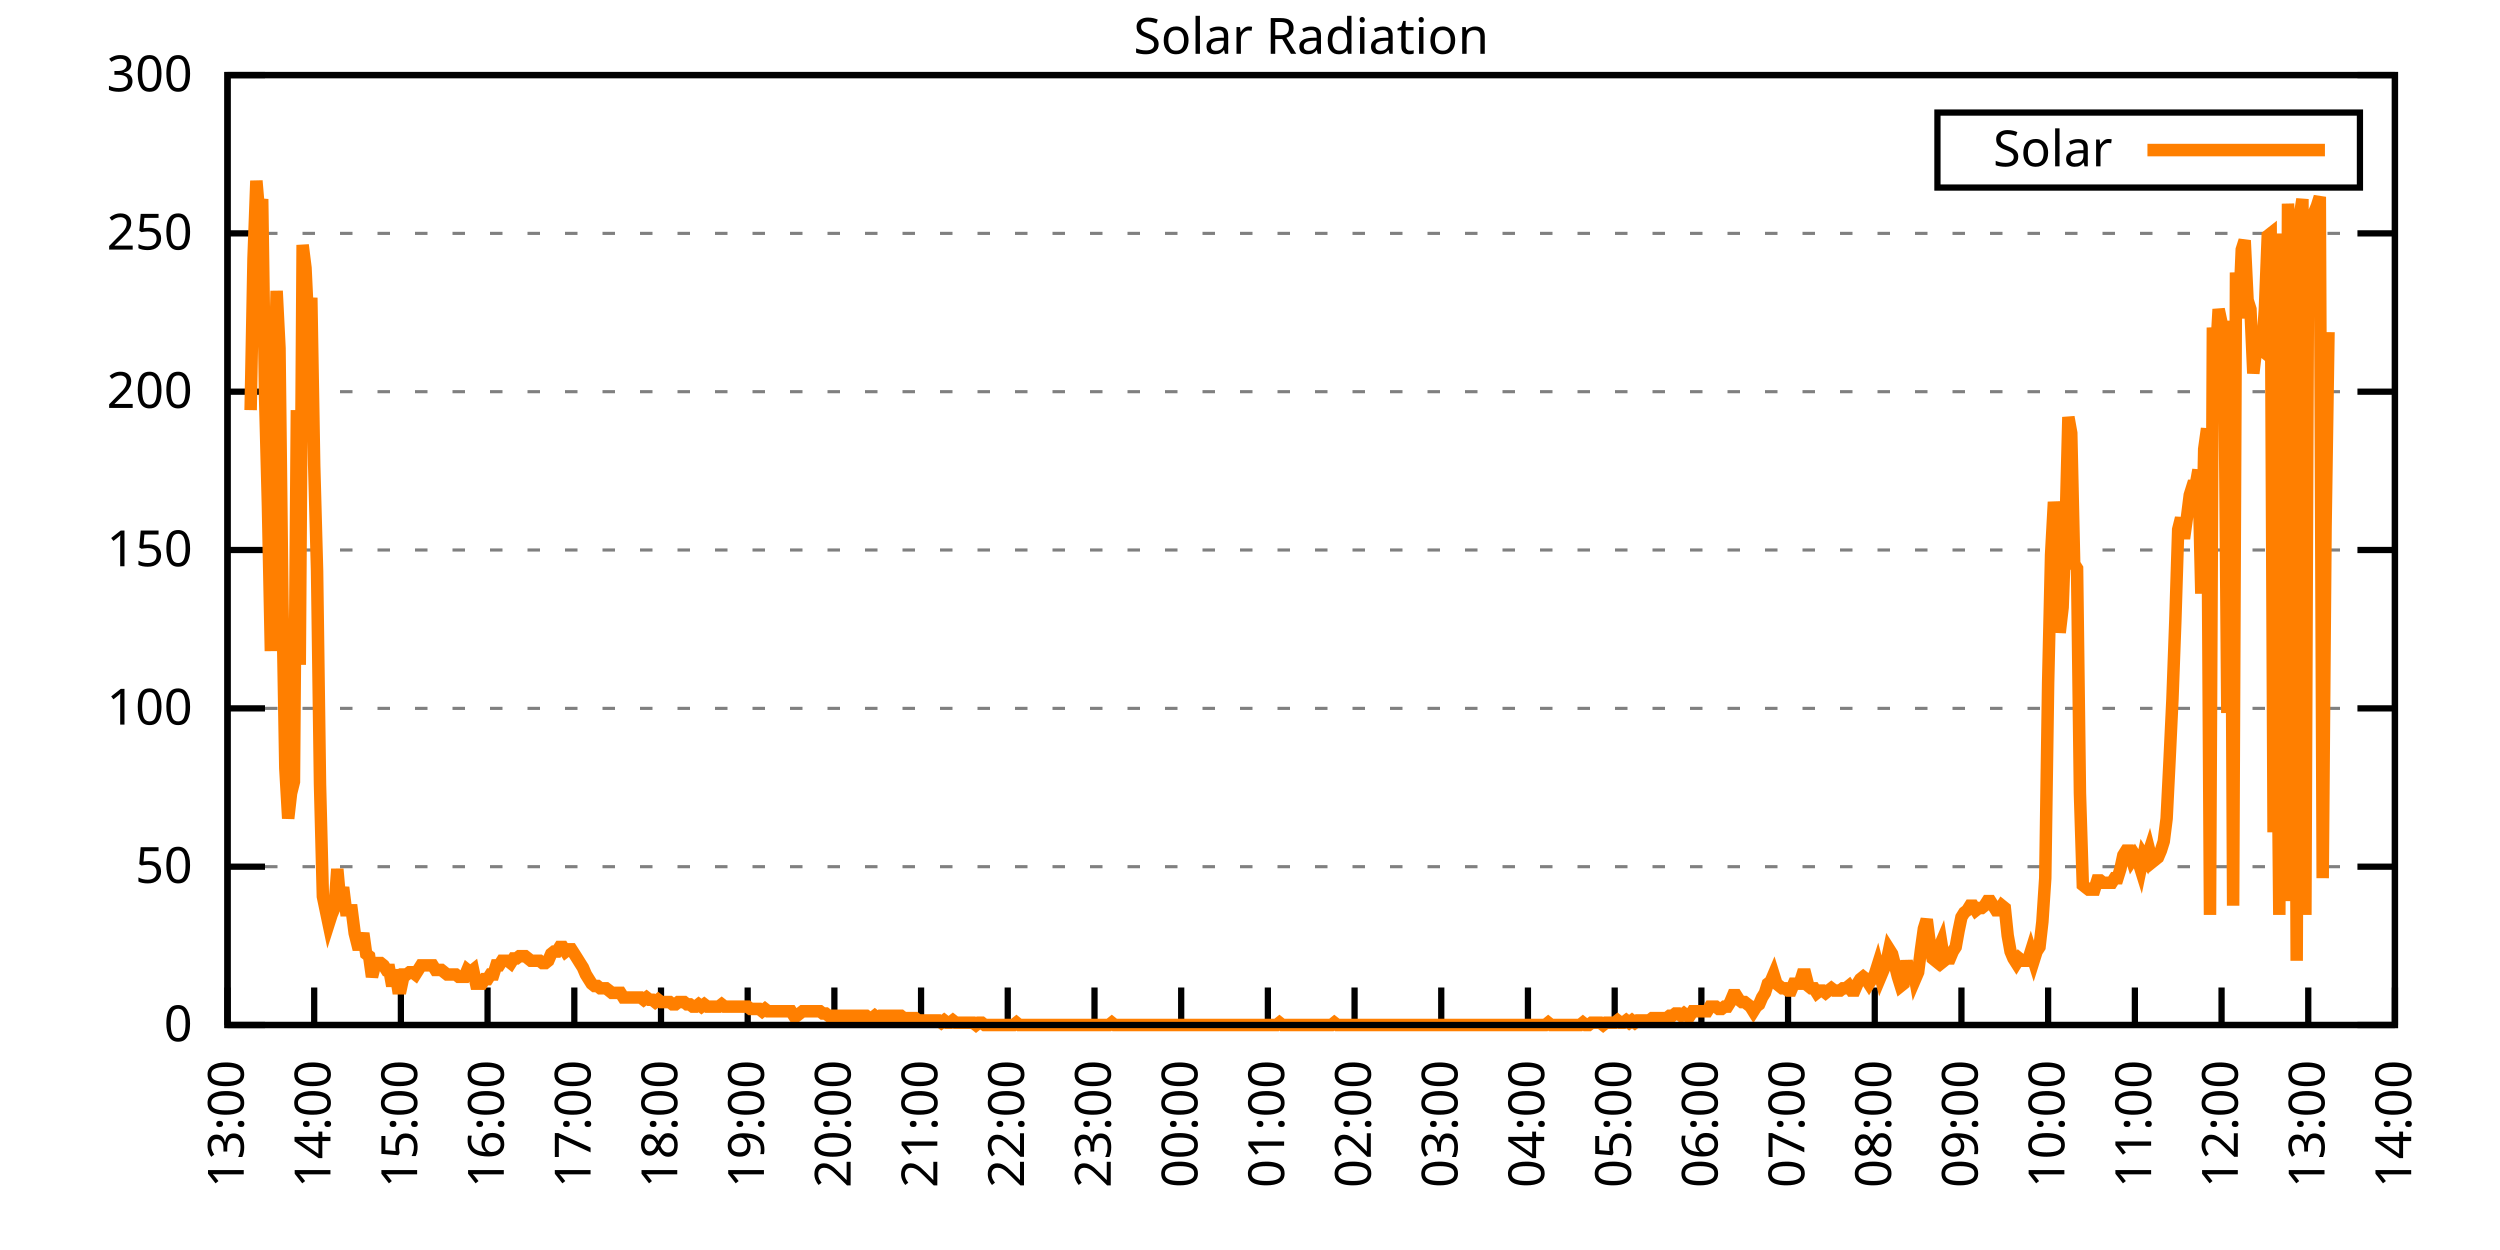
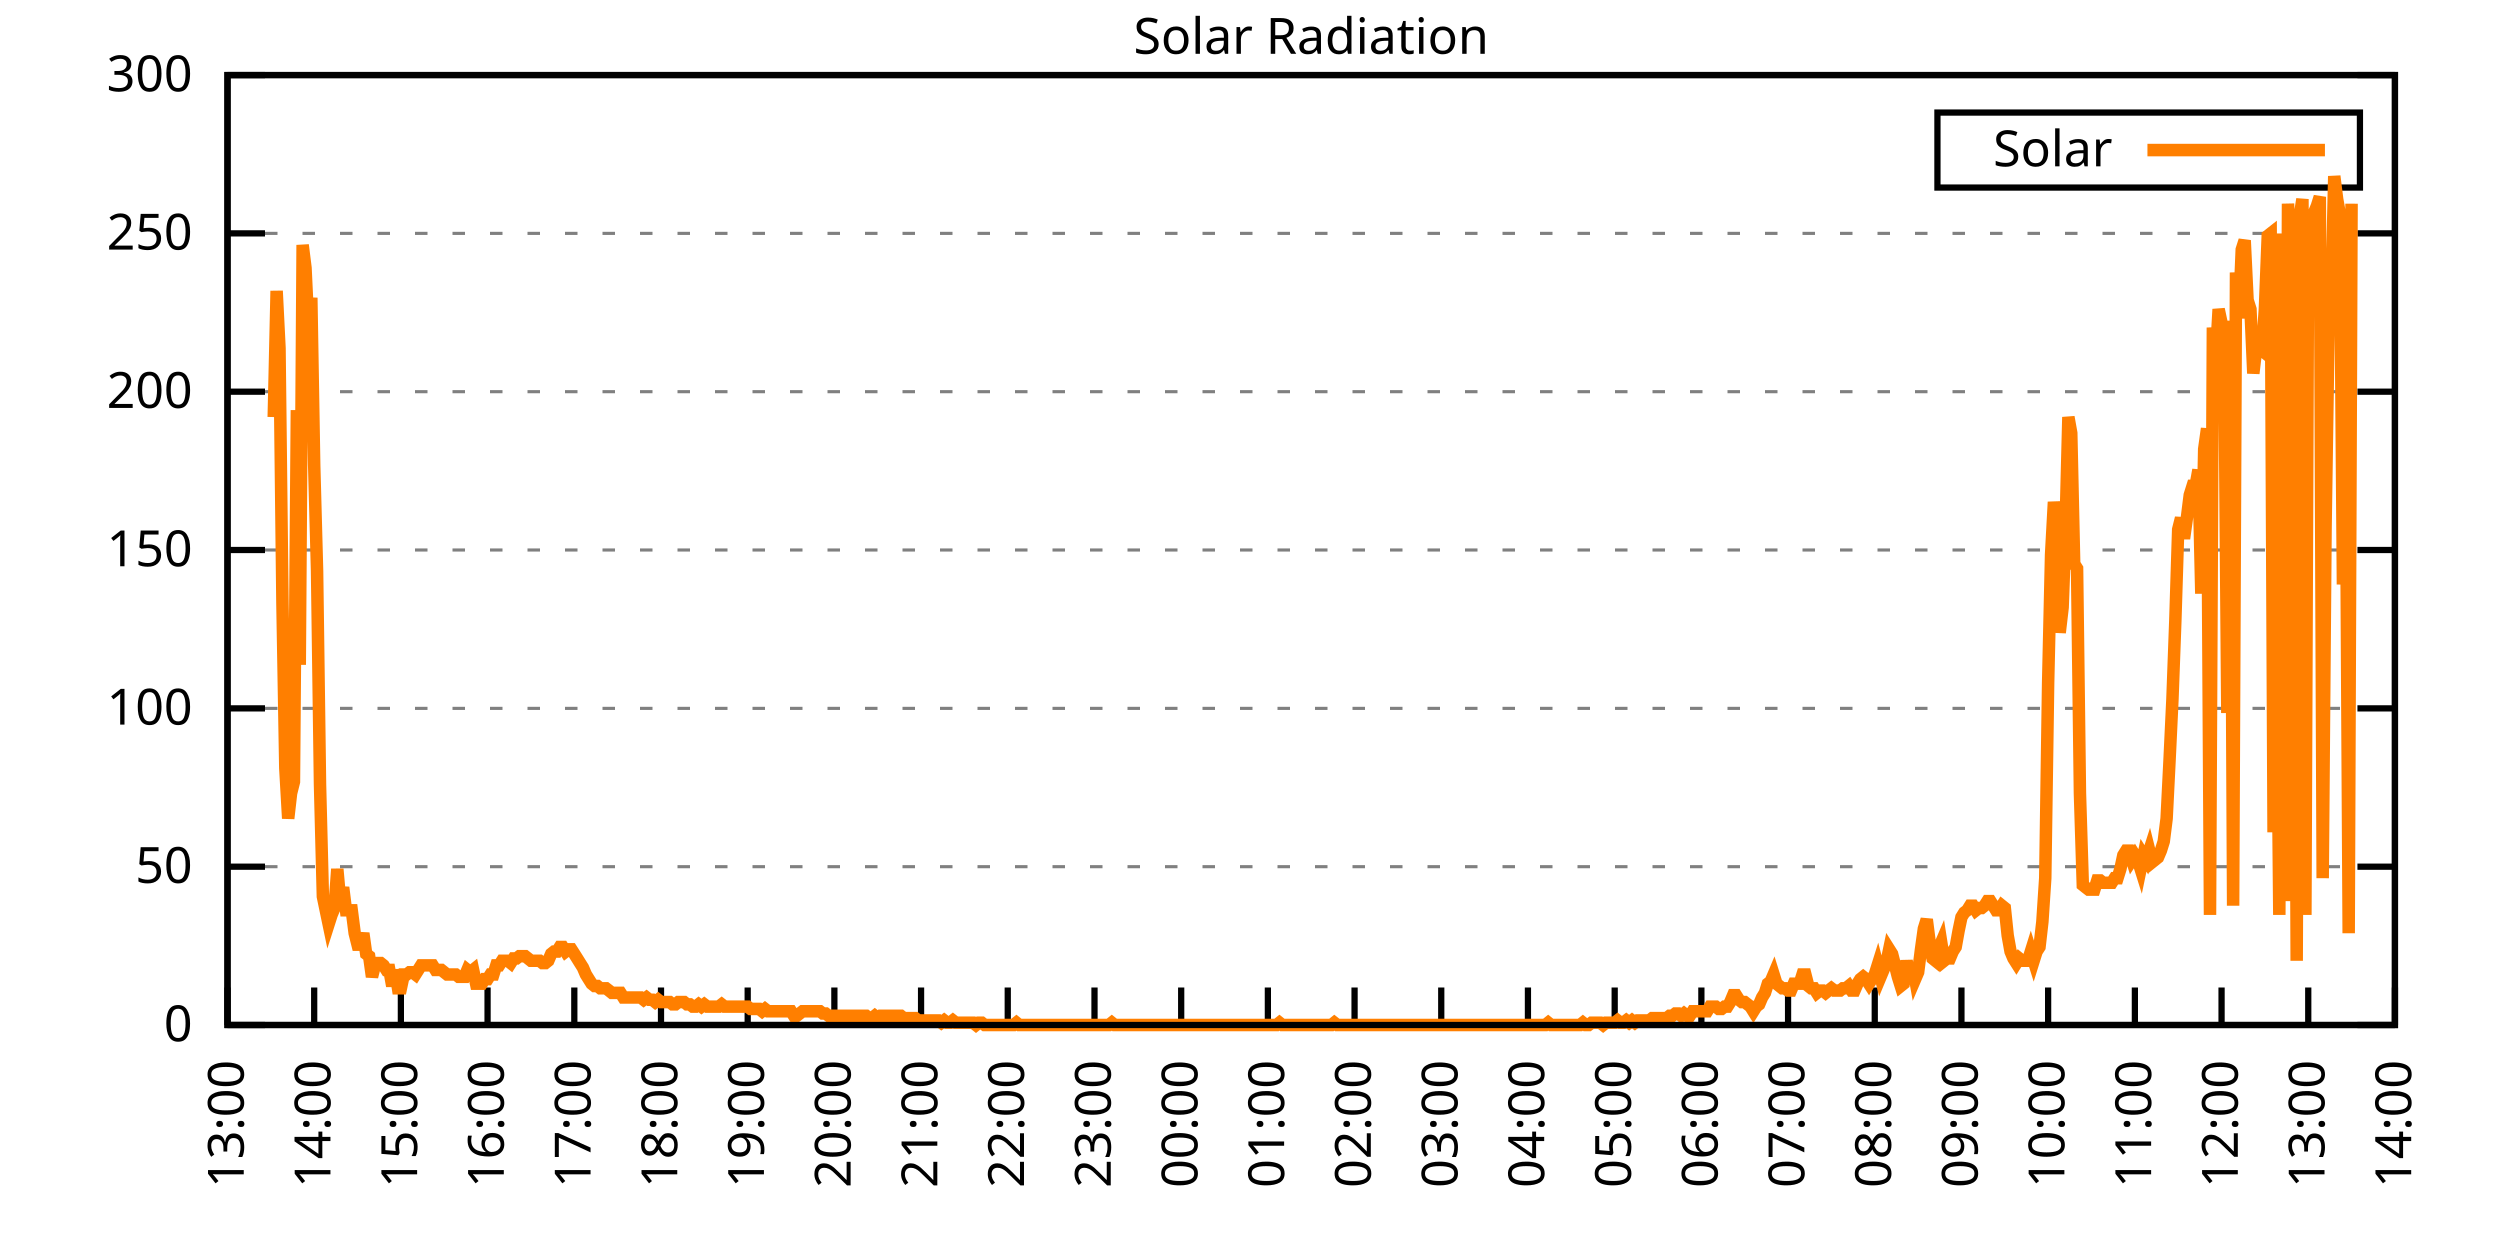
<svg xmlns="http://www.w3.org/2000/svg" xmlns:xlink="http://www.w3.org/1999/xlink" width="400" height="200" viewBox="0 0 400 200">
  <g id="gnuplot_canvas">
    <rect x="0" y="0" width="400" height="200" fill="none" />
    <defs>
      <circle id="gpDot" r="0.5" stroke-width="0.5" stroke="currentColor" />
      <path id="gpPt0" stroke-width="0.333" stroke="currentColor" d="M-1,0 h2 M0,-1 v2" />
      <path id="gpPt1" stroke-width="0.333" stroke="currentColor" d="M-1,-1 L1,1 M1,-1 L-1,1" />
      <path id="gpPt2" stroke-width="0.333" stroke="currentColor" d="M-1,0 L1,0 M0,-1 L0,1 M-1,-1 L1,1 M-1,1 L1,-1" />
      <rect id="gpPt3" stroke-width="0.333" stroke="currentColor" x="-1" y="-1" width="2" height="2" />
      <rect id="gpPt4" stroke-width="0.333" stroke="currentColor" fill="currentColor" x="-1" y="-1" width="2" height="2" />
      <circle id="gpPt5" stroke-width="0.333" stroke="currentColor" cx="0" cy="0" r="1" />
      <use xlink:href="#gpPt5" id="gpPt6" fill="currentColor" stroke="none" />
      <path id="gpPt7" stroke-width="0.333" stroke="currentColor" d="M0,-1.33 L-1.33,0.67 L1.33,0.67 z" />
      <use xlink:href="#gpPt7" id="gpPt8" fill="currentColor" stroke="none" />
      <use xlink:href="#gpPt7" id="gpPt9" stroke="currentColor" transform="rotate(180)" />
      <use xlink:href="#gpPt9" id="gpPt10" fill="currentColor" stroke="none" />
      <use xlink:href="#gpPt3" id="gpPt11" stroke="currentColor" transform="rotate(45)" />
      <use xlink:href="#gpPt11" id="gpPt12" fill="currentColor" stroke="none" />
      <path id="gpPt13" stroke-width="0.333" stroke="currentColor" d="M0,1.330 L1.265,0.411 L0.782,-1.067 L-0.782,-1.076 L-1.265,0.411 z" />
      <use xlink:href="#gpPt13" id="gpPt14" fill="currentColor" stroke="none" />
      <filter id="textbox" filterUnits="objectBoundingBox" x="0" y="0" height="1" width="1">
        <feFlood flood-color="white" flood-opacity="1" result="bgnd" />
        <feComposite in="SourceGraphic" in2="bgnd" operator="atop" />
      </filter>
      <filter id="greybox" filterUnits="objectBoundingBox" x="0" y="0" height="1" width="1">
        <feFlood flood-color="lightgrey" flood-opacity="1" result="grey" />
        <feComposite in="SourceGraphic" in2="grey" operator="atop" />
      </filter>
    </defs>
    <g fill="none" color="white" stroke="currentColor" stroke-width="1.00" stroke-linecap="butt" stroke-linejoin="miter">
</g>
    <g fill="none" color="black" stroke="currentColor" stroke-width="1.00" stroke-linecap="butt" stroke-linejoin="miter">
      <g stroke="none" shape-rendering="crispEdges">
        <polygon fill="rgb(255, 255, 255)" points="36.40,164.00 383.18,164.00 383.18,12.02 36.40,12.02 " />
      </g>
    </g>
    <g fill="none" color="black" stroke="currentColor" stroke-width="1.00" stroke-linecap="butt" stroke-linejoin="miter">
</g>
    <g fill="none" color="black" stroke="black" stroke-width="0.50" stroke-linecap="butt" stroke-linejoin="miter">
</g>
    <g fill="none" color="gray" stroke="currentColor" stroke-width="0.50" stroke-linecap="butt" stroke-linejoin="miter">
      <path stroke="gray" stroke-dasharray="2,4" class="gridline" d="M36.40,164.00 L383.19,164.00  " />
    </g>
    <g fill="none" color="gray" stroke="gray" stroke-width="1.00" stroke-linecap="butt" stroke-linejoin="miter">
</g>
    <g fill="none" color="black" stroke="currentColor" stroke-width="1.00" stroke-linecap="butt" stroke-linejoin="miter">
      <path stroke="black" d="M36.40,164.00 L42.40,164.00 M383.19,164.00 L377.19,164.00  " />
      <g transform="translate(30.80,166.60)" stroke="none" fill="black" font-family="Sans" font-size="8.00" text-anchor="end">
        <text>
          <tspan font-family="Sans"> 0</tspan>
        </text>
      </g>
    </g>
    <g fill="none" color="black" stroke="currentColor" stroke-width="1.00" stroke-linecap="butt" stroke-linejoin="miter">
</g>
    <g fill="none" color="black" stroke="black" stroke-width="0.50" stroke-linecap="butt" stroke-linejoin="miter">
</g>
    <g fill="none" color="gray" stroke="currentColor" stroke-width="0.50" stroke-linecap="butt" stroke-linejoin="miter">
      <path stroke="gray" stroke-dasharray="2,4" class="gridline" d="M36.40,138.67 L383.19,138.67  " />
    </g>
    <g fill="none" color="gray" stroke="gray" stroke-width="1.00" stroke-linecap="butt" stroke-linejoin="miter">
</g>
    <g fill="none" color="black" stroke="currentColor" stroke-width="1.00" stroke-linecap="butt" stroke-linejoin="miter">
      <path stroke="black" d="M36.40,138.67 L42.40,138.67 M383.19,138.67 L377.19,138.67  " />
      <g transform="translate(30.80,141.27)" stroke="none" fill="black" font-family="Sans" font-size="8.00" text-anchor="end">
        <text>
          <tspan font-family="Sans"> 50</tspan>
        </text>
      </g>
    </g>
    <g fill="none" color="black" stroke="currentColor" stroke-width="1.00" stroke-linecap="butt" stroke-linejoin="miter">
</g>
    <g fill="none" color="black" stroke="black" stroke-width="0.50" stroke-linecap="butt" stroke-linejoin="miter">
</g>
    <g fill="none" color="gray" stroke="currentColor" stroke-width="0.50" stroke-linecap="butt" stroke-linejoin="miter">
      <path stroke="gray" stroke-dasharray="2,4" class="gridline" d="M36.40,113.34 L383.19,113.34  " />
    </g>
    <g fill="none" color="gray" stroke="gray" stroke-width="1.00" stroke-linecap="butt" stroke-linejoin="miter">
</g>
    <g fill="none" color="black" stroke="currentColor" stroke-width="1.00" stroke-linecap="butt" stroke-linejoin="miter">
      <path stroke="black" d="M36.40,113.34 L42.40,113.34 M383.19,113.34 L377.19,113.34  " />
      <g transform="translate(30.80,115.94)" stroke="none" fill="black" font-family="Sans" font-size="8.00" text-anchor="end">
        <text>
          <tspan font-family="Sans"> 100</tspan>
        </text>
      </g>
    </g>
    <g fill="none" color="black" stroke="currentColor" stroke-width="1.00" stroke-linecap="butt" stroke-linejoin="miter">
</g>
    <g fill="none" color="black" stroke="black" stroke-width="0.50" stroke-linecap="butt" stroke-linejoin="miter">
</g>
    <g fill="none" color="gray" stroke="currentColor" stroke-width="0.50" stroke-linecap="butt" stroke-linejoin="miter">
      <path stroke="gray" stroke-dasharray="2,4" class="gridline" d="M36.40,88.00 L383.19,88.00  " />
    </g>
    <g fill="none" color="gray" stroke="gray" stroke-width="1.00" stroke-linecap="butt" stroke-linejoin="miter">
</g>
    <g fill="none" color="black" stroke="currentColor" stroke-width="1.00" stroke-linecap="butt" stroke-linejoin="miter">
      <path stroke="black" d="M36.40,88.00 L42.40,88.00 M383.19,88.00 L377.19,88.00  " />
      <g transform="translate(30.80,90.60)" stroke="none" fill="black" font-family="Sans" font-size="8.00" text-anchor="end">
        <text>
          <tspan font-family="Sans"> 150</tspan>
        </text>
      </g>
    </g>
    <g fill="none" color="black" stroke="currentColor" stroke-width="1.00" stroke-linecap="butt" stroke-linejoin="miter">
</g>
    <g fill="none" color="black" stroke="black" stroke-width="0.50" stroke-linecap="butt" stroke-linejoin="miter">
</g>
    <g fill="none" color="gray" stroke="currentColor" stroke-width="0.50" stroke-linecap="butt" stroke-linejoin="miter">
      <path stroke="gray" stroke-dasharray="2,4" class="gridline" d="M36.40,62.67 L383.19,62.67  " />
    </g>
    <g fill="none" color="gray" stroke="gray" stroke-width="1.00" stroke-linecap="butt" stroke-linejoin="miter">
</g>
    <g fill="none" color="black" stroke="currentColor" stroke-width="1.00" stroke-linecap="butt" stroke-linejoin="miter">
      <path stroke="black" d="M36.40,62.67 L42.40,62.67 M383.19,62.67 L377.19,62.67  " />
      <g transform="translate(30.80,65.27)" stroke="none" fill="black" font-family="Sans" font-size="8.00" text-anchor="end">
        <text>
          <tspan font-family="Sans"> 200</tspan>
        </text>
      </g>
    </g>
    <g fill="none" color="black" stroke="currentColor" stroke-width="1.00" stroke-linecap="butt" stroke-linejoin="miter">
</g>
    <g fill="none" color="black" stroke="black" stroke-width="0.50" stroke-linecap="butt" stroke-linejoin="miter">
</g>
    <g fill="none" color="gray" stroke="currentColor" stroke-width="0.50" stroke-linecap="butt" stroke-linejoin="miter">
      <path stroke="gray" stroke-dasharray="2,4" class="gridline" d="M36.40,37.34 L383.19,37.34  " />
    </g>
    <g fill="none" color="gray" stroke="gray" stroke-width="1.00" stroke-linecap="butt" stroke-linejoin="miter">
</g>
    <g fill="none" color="black" stroke="currentColor" stroke-width="1.00" stroke-linecap="butt" stroke-linejoin="miter">
      <path stroke="black" d="M36.40,37.34 L42.40,37.34 M383.19,37.34 L377.19,37.34  " />
      <g transform="translate(30.80,39.94)" stroke="none" fill="black" font-family="Sans" font-size="8.00" text-anchor="end">
        <text>
          <tspan font-family="Sans"> 250</tspan>
        </text>
      </g>
    </g>
    <g fill="none" color="black" stroke="currentColor" stroke-width="1.00" stroke-linecap="butt" stroke-linejoin="miter">
</g>
    <g fill="none" color="black" stroke="black" stroke-width="0.50" stroke-linecap="butt" stroke-linejoin="miter">
</g>
    <g fill="none" color="gray" stroke="currentColor" stroke-width="0.50" stroke-linecap="butt" stroke-linejoin="miter">
      <path stroke="gray" stroke-dasharray="2,4" class="gridline" d="M36.40,12.01 L383.19,12.01  " />
    </g>
    <g fill="none" color="gray" stroke="gray" stroke-width="1.00" stroke-linecap="butt" stroke-linejoin="miter">
</g>
    <g fill="none" color="black" stroke="currentColor" stroke-width="1.00" stroke-linecap="butt" stroke-linejoin="miter">
      <path stroke="black" d="M36.40,12.01 L42.40,12.01 M383.19,12.01 L377.19,12.01  " />
      <g transform="translate(30.80,14.61)" stroke="none" fill="black" font-family="Sans" font-size="8.00" text-anchor="end">
        <text>
          <tspan font-family="Sans"> 300</tspan>
        </text>
      </g>
    </g>
    <g fill="none" color="black" stroke="currentColor" stroke-width="1.00" stroke-linecap="butt" stroke-linejoin="miter">
      <path stroke="black" d="M36.40,164.00 L36.40,158.00  " />
      <g transform="translate(39.00,169.60) rotate(270.00)" stroke="none" fill="black" font-family="Sans" font-size="8.00" text-anchor="end">
        <text>
          <tspan font-family="Sans">13:00</tspan>
        </text>
      </g>
    </g>
    <g fill="none" color="black" stroke="currentColor" stroke-width="1.00" stroke-linecap="butt" stroke-linejoin="miter">
      <path stroke="black" d="M50.27,164.00 L50.27,158.00  " />
      <g transform="translate(52.87,169.60) rotate(270.00)" stroke="none" fill="black" font-family="Sans" font-size="8.00" text-anchor="end">
        <text>
          <tspan font-family="Sans">14:00</tspan>
        </text>
      </g>
    </g>
    <g fill="none" color="black" stroke="currentColor" stroke-width="1.00" stroke-linecap="butt" stroke-linejoin="miter">
      <path stroke="black" d="M64.14,164.00 L64.14,158.00  " />
      <g transform="translate(66.74,169.60) rotate(270.00)" stroke="none" fill="black" font-family="Sans" font-size="8.00" text-anchor="end">
        <text>
          <tspan font-family="Sans">15:00</tspan>
        </text>
      </g>
    </g>
    <g fill="none" color="black" stroke="currentColor" stroke-width="1.00" stroke-linecap="butt" stroke-linejoin="miter">
      <path stroke="black" d="M78.01,164.00 L78.01,158.00  " />
      <g transform="translate(80.61,169.60) rotate(270.00)" stroke="none" fill="black" font-family="Sans" font-size="8.00" text-anchor="end">
        <text>
          <tspan font-family="Sans">16:00</tspan>
        </text>
      </g>
    </g>
    <g fill="none" color="black" stroke="currentColor" stroke-width="1.00" stroke-linecap="butt" stroke-linejoin="miter">
      <path stroke="black" d="M91.89,164.00 L91.89,158.00  " />
      <g transform="translate(94.49,169.60) rotate(270.00)" stroke="none" fill="black" font-family="Sans" font-size="8.00" text-anchor="end">
        <text>
          <tspan font-family="Sans">17:00</tspan>
        </text>
      </g>
    </g>
    <g fill="none" color="black" stroke="currentColor" stroke-width="1.00" stroke-linecap="butt" stroke-linejoin="miter">
      <path stroke="black" d="M105.76,164.00 L105.76,158.00  " />
      <g transform="translate(108.36,169.60) rotate(270.00)" stroke="none" fill="black" font-family="Sans" font-size="8.00" text-anchor="end">
        <text>
          <tspan font-family="Sans">18:00</tspan>
        </text>
      </g>
    </g>
    <g fill="none" color="black" stroke="currentColor" stroke-width="1.00" stroke-linecap="butt" stroke-linejoin="miter">
      <path stroke="black" d="M119.63,164.00 L119.63,158.00  " />
      <g transform="translate(122.23,169.60) rotate(270.00)" stroke="none" fill="black" font-family="Sans" font-size="8.00" text-anchor="end">
        <text>
          <tspan font-family="Sans">19:00</tspan>
        </text>
      </g>
    </g>
    <g fill="none" color="black" stroke="currentColor" stroke-width="1.00" stroke-linecap="butt" stroke-linejoin="miter">
      <path stroke="black" d="M133.50,164.00 L133.50,158.00  " />
      <g transform="translate(136.10,169.60) rotate(270.00)" stroke="none" fill="black" font-family="Sans" font-size="8.00" text-anchor="end">
        <text>
          <tspan font-family="Sans">20:00</tspan>
        </text>
      </g>
    </g>
    <g fill="none" color="black" stroke="currentColor" stroke-width="1.00" stroke-linecap="butt" stroke-linejoin="miter">
      <path stroke="black" d="M147.37,164.00 L147.37,158.00  " />
      <g transform="translate(149.97,169.60) rotate(270.00)" stroke="none" fill="black" font-family="Sans" font-size="8.00" text-anchor="end">
        <text>
          <tspan font-family="Sans">21:00</tspan>
        </text>
      </g>
    </g>
    <g fill="none" color="black" stroke="currentColor" stroke-width="1.00" stroke-linecap="butt" stroke-linejoin="miter">
      <path stroke="black" d="M161.24,164.00 L161.24,158.00  " />
      <g transform="translate(163.84,169.60) rotate(270.00)" stroke="none" fill="black" font-family="Sans" font-size="8.00" text-anchor="end">
        <text>
          <tspan font-family="Sans">22:00</tspan>
        </text>
      </g>
    </g>
    <g fill="none" color="black" stroke="currentColor" stroke-width="1.00" stroke-linecap="butt" stroke-linejoin="miter">
      <path stroke="black" d="M175.12,164.00 L175.12,158.00  " />
      <g transform="translate(177.72,169.60) rotate(270.00)" stroke="none" fill="black" font-family="Sans" font-size="8.00" text-anchor="end">
        <text>
          <tspan font-family="Sans">23:00</tspan>
        </text>
      </g>
    </g>
    <g fill="none" color="black" stroke="currentColor" stroke-width="1.00" stroke-linecap="butt" stroke-linejoin="miter">
      <path stroke="black" d="M188.99,164.00 L188.99,158.00  " />
      <g transform="translate(191.59,169.60) rotate(270.00)" stroke="none" fill="black" font-family="Sans" font-size="8.00" text-anchor="end">
        <text>
          <tspan font-family="Sans">00:00</tspan>
        </text>
      </g>
    </g>
    <g fill="none" color="black" stroke="currentColor" stroke-width="1.00" stroke-linecap="butt" stroke-linejoin="miter">
      <path stroke="black" d="M202.86,164.00 L202.86,158.00  " />
      <g transform="translate(205.46,169.60) rotate(270.00)" stroke="none" fill="black" font-family="Sans" font-size="8.00" text-anchor="end">
        <text>
          <tspan font-family="Sans">01:00</tspan>
        </text>
      </g>
    </g>
    <g fill="none" color="black" stroke="currentColor" stroke-width="1.00" stroke-linecap="butt" stroke-linejoin="miter">
      <path stroke="black" d="M216.73,164.00 L216.73,158.00  " />
      <g transform="translate(219.33,169.60) rotate(270.00)" stroke="none" fill="black" font-family="Sans" font-size="8.00" text-anchor="end">
        <text>
          <tspan font-family="Sans">02:00</tspan>
        </text>
      </g>
    </g>
    <g fill="none" color="black" stroke="currentColor" stroke-width="1.00" stroke-linecap="butt" stroke-linejoin="miter">
      <path stroke="black" d="M230.60,164.00 L230.60,158.00  " />
      <g transform="translate(233.20,169.60) rotate(270.00)" stroke="none" fill="black" font-family="Sans" font-size="8.00" text-anchor="end">
        <text>
          <tspan font-family="Sans">03:00</tspan>
        </text>
      </g>
    </g>
    <g fill="none" color="black" stroke="currentColor" stroke-width="1.00" stroke-linecap="butt" stroke-linejoin="miter">
      <path stroke="black" d="M244.47,164.00 L244.47,158.00  " />
      <g transform="translate(247.07,169.60) rotate(270.00)" stroke="none" fill="black" font-family="Sans" font-size="8.00" text-anchor="end">
        <text>
          <tspan font-family="Sans">04:00</tspan>
        </text>
      </g>
    </g>
    <g fill="none" color="black" stroke="currentColor" stroke-width="1.00" stroke-linecap="butt" stroke-linejoin="miter">
      <path stroke="black" d="M258.35,164.00 L258.35,158.00  " />
      <g transform="translate(260.95,169.60) rotate(270.00)" stroke="none" fill="black" font-family="Sans" font-size="8.00" text-anchor="end">
        <text>
          <tspan font-family="Sans">05:00</tspan>
        </text>
      </g>
    </g>
    <g fill="none" color="black" stroke="currentColor" stroke-width="1.00" stroke-linecap="butt" stroke-linejoin="miter">
      <path stroke="black" d="M272.22,164.00 L272.22,158.00  " />
      <g transform="translate(274.82,169.60) rotate(270.00)" stroke="none" fill="black" font-family="Sans" font-size="8.00" text-anchor="end">
        <text>
          <tspan font-family="Sans">06:00</tspan>
        </text>
      </g>
    </g>
    <g fill="none" color="black" stroke="currentColor" stroke-width="1.00" stroke-linecap="butt" stroke-linejoin="miter">
      <path stroke="black" d="M286.09,164.00 L286.09,158.00  " />
      <g transform="translate(288.69,169.60) rotate(270.00)" stroke="none" fill="black" font-family="Sans" font-size="8.00" text-anchor="end">
        <text>
          <tspan font-family="Sans">07:00</tspan>
        </text>
      </g>
    </g>
    <g fill="none" color="black" stroke="currentColor" stroke-width="1.00" stroke-linecap="butt" stroke-linejoin="miter">
      <path stroke="black" d="M299.96,164.00 L299.96,158.00  " />
      <g transform="translate(302.56,169.60) rotate(270.00)" stroke="none" fill="black" font-family="Sans" font-size="8.00" text-anchor="end">
        <text>
          <tspan font-family="Sans">08:00</tspan>
        </text>
      </g>
    </g>
    <g fill="none" color="black" stroke="currentColor" stroke-width="1.00" stroke-linecap="butt" stroke-linejoin="miter">
      <path stroke="black" d="M313.83,164.00 L313.83,158.00  " />
      <g transform="translate(316.43,169.60) rotate(270.00)" stroke="none" fill="black" font-family="Sans" font-size="8.00" text-anchor="end">
        <text>
          <tspan font-family="Sans">09:00</tspan>
        </text>
      </g>
    </g>
    <g fill="none" color="black" stroke="currentColor" stroke-width="1.00" stroke-linecap="butt" stroke-linejoin="miter">
      <path stroke="black" d="M327.70,164.00 L327.70,158.00  " />
      <g transform="translate(330.30,169.60) rotate(270.00)" stroke="none" fill="black" font-family="Sans" font-size="8.00" text-anchor="end">
        <text>
          <tspan font-family="Sans">10:00</tspan>
        </text>
      </g>
    </g>
    <g fill="none" color="black" stroke="currentColor" stroke-width="1.00" stroke-linecap="butt" stroke-linejoin="miter">
      <path stroke="black" d="M341.58,164.00 L341.58,158.00  " />
      <g transform="translate(344.18,169.60) rotate(270.00)" stroke="none" fill="black" font-family="Sans" font-size="8.00" text-anchor="end">
        <text>
          <tspan font-family="Sans">11:00</tspan>
        </text>
      </g>
    </g>
    <g fill="none" color="black" stroke="currentColor" stroke-width="1.00" stroke-linecap="butt" stroke-linejoin="miter">
      <path stroke="black" d="M355.45,164.00 L355.45,158.00  " />
      <g transform="translate(358.05,169.60) rotate(270.00)" stroke="none" fill="black" font-family="Sans" font-size="8.00" text-anchor="end">
        <text>
          <tspan font-family="Sans">12:00</tspan>
        </text>
      </g>
    </g>
    <g fill="none" color="black" stroke="currentColor" stroke-width="1.00" stroke-linecap="butt" stroke-linejoin="miter">
      <path stroke="black" d="M369.32,164.00 L369.32,158.00  " />
      <g transform="translate(371.92,169.60) rotate(270.00)" stroke="none" fill="black" font-family="Sans" font-size="8.00" text-anchor="end">
        <text>
          <tspan font-family="Sans">13:00</tspan>
        </text>
      </g>
    </g>
    <g fill="none" color="black" stroke="currentColor" stroke-width="1.00" stroke-linecap="butt" stroke-linejoin="miter">
      <path stroke="black" d="M383.19,164.00 L383.19,158.00  " />
      <g transform="translate(385.79,169.60) rotate(270.00)" stroke="none" fill="black" font-family="Sans" font-size="8.00" text-anchor="end">
        <text>
          <tspan font-family="Sans">14:00</tspan>
        </text>
      </g>
    </g>
    <g fill="none" color="black" stroke="currentColor" stroke-width="1.00" stroke-linecap="butt" stroke-linejoin="miter">
</g>
    <g fill="none" color="black" stroke="currentColor" stroke-width="1.00" stroke-linecap="butt" stroke-linejoin="miter">
      <path stroke="black" d="M36.40,12.01 L36.40,164.00 L383.19,164.00 L383.19,12.01 L36.40,12.01 Z  " />
    </g>
    <g fill="none" color="black" stroke="currentColor" stroke-width="1.00" stroke-linecap="butt" stroke-linejoin="miter">
</g>
    <g fill="none" color="black" stroke="currentColor" stroke-width="1.00" stroke-linecap="butt" stroke-linejoin="miter">
      <path stroke="black" d="M309.99,30.01 L309.99,18.01 L377.59,18.01 L377.59,30.01 L309.99,30.01 Z  " />
    </g>
    <g id="Solar_Radiation_plot_1">
      <g fill="none" color="white" stroke="black" stroke-width="2.00" stroke-linecap="butt" stroke-linejoin="miter">
</g>
      <g fill="none" color="black" stroke="currentColor" stroke-width="2.00" stroke-linecap="butt" stroke-linejoin="miter">
        <g transform="translate(337.99,26.61)" stroke="none" fill="black" font-family="Sans" font-size="8.00" text-anchor="end">
          <text>
            <tspan font-family="Sans">Solar</tspan>
          </text>
        </g>
      </g>
      <g fill="none" color="black" stroke="currentColor" stroke-width="2.00" stroke-linecap="butt" stroke-linejoin="miter">
-         <path stroke="rgb(255, 127,   0)" d="M343.59,24.01 L371.99,24.01 M40.10,65.62 L40.56,41.40 L41.02,28.92 L41.49,34.42 L41.95,31.85 L42.41,63.42   L42.87,81.04 L43.34,104.17 L43.80,66.73 L44.26,46.54 L44.72,55.71 L45.19,96.46 L45.65,122.89 L46.11,130.96   L46.57,126.93 L47.03,125.09 L47.50,65.62 L47.96,106.37 L48.42,39.19 L48.88,42.87 L49.35,52.78 L49.81,47.64   L50.27,74.43 L50.73,91.32 L51.20,125.46 L51.66,143.44 L52.12,145.65 L52.58,147.85 L53.05,146.38 L53.51,145.28   L53.97,139.04 L54.43,144.18 L54.90,141.98 L55.36,145.65 L55.82,145.65 L56.28,145.65 L56.75,149.32 L57.21,151.15   L57.67,151.15 L58.13,149.32 L58.59,152.62 L59.06,152.99 L59.52,156.29 L59.98,154.46 L60.44,154.09 L60.91,154.09   L61.37,154.46 L61.83,155.19 L62.29,155.19 L62.76,157.76 L63.22,155.19 L63.68,158.13 L64.14,158.13 L64.61,155.92   L65.07,155.92 L65.53,155.56 L65.99,155.56 L66.46,155.92 L66.92,155.19 L67.38,154.46 L67.84,154.46 L68.30,154.46   L68.77,154.46 L69.23,154.46 L69.69,155.19 L70.15,155.19 L70.62,155.19 L71.08,155.56 L71.54,155.92 L72.00,155.92   L72.47,155.92 L72.93,155.92 L73.39,156.29 L73.85,156.29 L74.32,156.29 L74.78,155.19 L75.24,155.56 L75.70,155.19   L76.17,157.39 L76.63,157.39 L77.09,157.39 L77.55,156.66 L78.01,156.66 L78.48,155.92 L78.94,155.92 L79.40,154.46   L79.86,154.46 L80.33,153.72 L80.79,153.72 L81.25,153.72 L81.71,154.09 L82.18,153.35 L82.64,153.35 L83.10,152.99   L83.56,152.99 L84.03,152.99 L84.49,153.35 L84.95,153.72 L85.41,153.72 L85.88,153.72 L86.34,153.72 L86.80,154.09   L87.26,154.09 L87.72,153.72 L88.19,152.62 L88.65,152.25 L89.11,152.25 L89.57,151.52 L90.04,151.52 L90.50,152.25   L90.96,151.89 L91.42,151.89 L91.89,152.62 L92.35,153.35 L92.81,154.09 L93.27,154.82 L93.74,155.92 L94.20,156.66   L94.66,157.39 L95.12,157.76 L95.59,157.76 L96.05,158.13 L96.51,158.13 L96.97,158.13 L97.44,158.49 L97.90,158.86   L98.36,158.86 L98.82,158.86 L99.28,158.86 L99.75,159.60 L100.21,159.60 L100.67,159.60 L101.13,159.60 L101.60,159.60   L102.06,159.60 L102.52,159.60 L102.98,159.96 L103.45,159.60 L103.91,159.96 L104.37,159.96 L104.83,160.33 L105.30,159.96   L105.76,160.33 L106.22,160.33 L106.68,160.33 L107.15,160.33 L107.61,160.70 L108.07,160.70 L108.53,160.33 L108.99,160.33   L109.46,160.33 L109.92,160.70 L110.38,160.70 L110.84,161.06 L111.31,161.06 L111.77,160.70 L112.23,161.06 L112.69,160.70   L113.16,161.06 L113.62,161.06 L114.08,161.06 L114.54,161.06 L115.01,161.06 L115.47,160.70 L115.93,161.06 L116.39,161.06   L116.86,161.06 L117.32,161.06 L117.78,161.06 L118.24,161.06 L118.70,161.06 L119.17,161.06 L119.63,161.06 L120.09,161.43   L120.55,161.43 L121.02,161.43 L121.48,161.43 L121.94,161.80 L122.40,161.43 L122.87,161.80 L123.33,161.80 L123.79,161.80   L124.25,161.80 L124.72,161.80 L125.18,161.80 L125.64,161.80 L126.10,161.80 L126.57,161.80 L127.03,162.53 L127.49,162.53   L127.95,162.16 L128.41,161.80 L128.88,161.80 L129.34,161.80 L129.80,161.80 L130.26,161.80 L130.73,161.80 L131.19,161.80   L131.65,162.16 L132.11,162.16 L132.58,162.53 L133.04,162.53 L133.50,162.53 L133.96,162.53 L134.43,162.53 L134.89,162.53   L135.35,162.53 L135.81,162.53 L136.28,162.53 L136.74,162.53 L137.20,162.53 L137.66,162.53 L138.13,162.53 L138.59,162.53   L139.05,162.90 L139.51,162.90 L139.97,162.53 L140.44,162.90 L140.90,162.53 L141.36,162.53 L141.82,162.53 L142.29,162.53   L142.75,162.53 L143.21,162.53 L143.67,162.53 L144.14,162.53 L144.60,162.90 L145.06,162.90 L145.52,162.90 L145.99,162.90   L146.45,162.90 L146.91,163.27 L147.37,163.27 L147.84,163.27 L148.30,163.27 L148.76,163.27 L149.22,163.27 L149.68,163.27   L150.15,163.27 L150.61,163.63 L151.07,163.27 L151.53,163.63 L152.00,163.63 L152.46,163.27 L152.92,163.63 L153.38,163.63   L153.85,163.63 L154.31,163.63 L154.77,163.63 L155.23,163.63 L155.70,163.63 L156.16,164.00 L156.62,163.63 L157.08,163.63   L157.55,164.00 L158.01,164.00 L158.47,164.00 L158.93,164.00 L159.39,164.00 L159.86,164.00 L160.32,164.00 L160.78,164.00   L161.24,164.00 L161.71,164.00 L162.17,164.00 L162.63,163.63 L163.09,164.00 L163.56,164.00 L164.02,164.00 L164.48,164.00   L164.94,164.00 L165.41,164.00 L165.87,164.00 L166.33,164.00 L166.79,164.00 L167.26,164.00 L167.72,164.00 L168.18,164.00   L168.64,164.00 L169.10,164.00 L169.57,164.00 L170.03,164.00 L170.49,164.00 L170.95,164.00 L171.42,164.00 L171.88,164.00   L172.34,164.00 L172.80,164.00 L173.27,164.00 L173.73,164.00 L174.19,164.00 L174.65,164.00 L175.12,164.00 L175.58,164.00   L176.04,164.00 L176.50,164.00 L176.97,164.00 L177.43,164.00 L177.89,163.63 L178.35,164.00 L178.82,164.00 L179.28,164.00   L179.74,164.00 L180.20,164.00 L180.66,164.00 L181.13,164.00 L181.59,164.00 L182.05,164.00 L182.51,164.00 L182.98,164.00   L183.44,164.00 L183.90,164.00 L184.36,164.00 L184.83,164.00 L185.29,164.00 L185.75,164.00 L186.21,164.00 L186.68,164.00   L187.14,164.00 L187.60,164.00 L188.06,164.00 L188.53,164.00 L188.99,164.00 L189.45,164.00 L189.91,164.00 L190.37,164.00   L190.84,164.00 L191.30,164.00 L191.76,164.00 L192.22,164.00 L192.69,164.00 L193.15,164.00 L193.61,164.00 L194.07,164.00   L194.54,164.00 L195.00,164.00 L195.46,164.00 L195.92,164.00 L196.39,164.00 L196.85,164.00 L197.31,164.00 L197.77,164.00   L198.24,164.00 L198.70,164.00 L199.16,164.00 L199.62,164.00 L200.08,164.00 L200.55,164.00 L201.01,164.00 L201.47,164.00   L201.93,164.00 L202.40,164.00 L202.86,164.00 L203.32,164.00 L203.78,164.00 L204.25,164.00 L204.71,163.63 L205.17,164.00   L205.63,164.00 L206.10,164.00 L206.56,164.00 L207.02,164.00 L207.48,164.00 L207.95,164.00 L208.41,164.00 L208.87,164.00   L209.33,164.00 L209.80,164.00 L210.26,164.00 L210.72,164.00 L211.18,164.00 L211.64,164.00 L212.11,164.00 L212.57,164.00   L213.03,164.00 L213.49,163.63 L213.96,164.00 L214.42,164.00 L214.88,164.00 L215.34,164.00 L215.81,164.00 L216.27,164.00   L216.73,164.00 L217.19,164.00 L217.66,164.00 L218.12,164.00 L218.58,164.00 L219.04,164.00 L219.51,164.00 L219.97,164.00   L220.43,164.00 L220.89,164.00 L221.35,164.00 L221.82,164.00 L222.28,164.00 L222.74,164.00 L223.20,164.00 L223.67,164.00   L224.13,164.00 L224.59,164.00 L225.05,164.00 L225.52,164.00 L225.98,164.00 L226.44,164.00 L226.90,164.00 L227.37,164.00   L227.83,164.00 L228.29,164.00 L228.75,164.00 L229.22,164.00 L229.68,164.00 L230.14,164.00 L230.60,164.00 L231.06,164.00   L231.53,164.00 L231.99,164.00 L232.45,164.00 L232.91,164.00 L233.38,164.00 L233.84,164.00 L234.30,164.00 L234.76,164.00   L235.23,164.00 L235.69,164.00 L236.15,164.00 L236.61,164.00 L237.08,164.00 L237.54,164.00 L238.00,164.00 L238.46,164.00   L238.93,164.00 L239.39,164.00 L239.85,164.00 L240.31,164.00 L240.77,164.00 L241.24,164.00 L241.70,164.00 L242.16,164.00   L242.62,164.00 L243.09,164.00 L243.55,164.00 L244.01,164.00 L244.47,164.00 L244.94,164.00 L245.40,164.00 L245.86,164.00   L246.32,164.00 L246.79,164.00 L247.25,164.00 L247.71,163.63 L248.17,164.00 L248.64,164.00 L249.10,164.00 L249.56,164.00   L250.02,164.00 L250.49,164.00 L250.95,164.00 L251.41,164.00 L251.87,164.00 L252.33,164.00 L252.80,164.00 L253.26,163.63   L253.72,164.00 L254.18,164.00 L254.65,163.63 L255.11,163.63 L255.57,163.63 L256.03,163.63 L256.50,164.00 L256.96,163.63   L257.42,163.63 L257.88,163.63 L258.35,163.63 L258.81,163.27 L259.27,163.63 L259.73,163.63 L260.20,163.27 L260.66,163.63   L261.12,163.27 L261.58,163.63 L262.04,163.27 L262.51,163.27 L262.97,163.27 L263.43,163.27 L263.89,163.27 L264.36,162.90   L264.82,162.90 L265.28,162.90 L265.74,162.90 L266.21,162.90 L266.67,162.90 L267.13,162.53 L267.59,162.53 L268.06,162.16   L268.52,162.16 L268.98,162.53 L269.44,162.16 L269.91,162.53 L270.37,162.53 L270.83,161.80 L271.29,161.80 L271.75,161.80   L272.22,161.80 L272.68,161.80 L273.14,161.80 L273.60,161.06 L274.07,161.06 L274.53,161.06 L274.99,161.43 L275.45,161.43   L275.92,161.06 L276.38,161.06 L276.84,160.33 L277.30,159.23 L277.77,159.23 L278.23,159.96 L278.69,160.33 L279.15,160.33   L279.62,160.70 L280.08,161.06 L280.54,161.80 L281.00,161.06 L281.46,160.70 L281.93,159.60 L282.39,158.86 L282.85,157.39   L283.31,157.03 L283.78,155.92 L284.24,157.39 L284.70,157.76 L285.16,158.13 L285.63,158.13 L286.09,158.49 L286.55,158.49   L287.01,157.39 L287.48,157.39 L287.94,157.39 L288.40,155.92 L288.86,155.92 L289.33,157.76 L289.79,158.13 L290.25,158.13   L290.71,158.86 L291.18,158.49 L291.64,158.49 L292.10,158.86 L292.56,158.49 L293.02,158.13 L293.49,158.49 L293.95,158.49   L294.41,158.49 L294.87,158.13 L295.34,158.13 L295.80,157.76 L296.26,158.49 L296.72,158.49 L297.19,157.39 L297.65,156.66   L298.11,156.29 L298.57,156.66 L299.04,157.39 L299.50,156.66 L299.96,155.92 L300.42,154.46 L300.89,156.29 L301.35,155.19   L301.81,154.09 L302.27,151.89 L302.73,152.62 L303.20,154.46 L303.66,156.29 L304.12,157.76 L304.58,157.39 L305.05,153.72   L305.51,156.29 L305.97,154.09 L306.43,156.66 L306.90,155.56 L307.36,151.89 L307.82,148.58 L308.28,147.11 L308.75,150.79   L309.21,153.35 L309.67,153.72 L310.13,151.89 L310.60,150.79 L311.06,153.72 L311.52,153.35 L311.98,153.35 L312.44,152.25   L312.91,151.52 L313.37,148.95 L313.83,146.75 L314.29,146.01 L314.76,145.65 L315.22,144.91 L315.68,144.91 L316.14,145.65   L316.61,145.28 L317.07,145.28 L317.53,144.91 L317.99,144.18 L318.46,144.18 L318.92,144.91 L319.38,145.65 L319.84,145.65   L320.31,144.91 L320.77,145.28 L321.23,149.68 L321.69,152.25 L322.15,153.35 L322.62,154.09 L323.08,153.35 L323.54,153.72   L324.00,153.72 L324.47,153.72 L324.93,152.25 L325.39,153.72 L325.85,152.25 L326.32,151.52 L326.78,147.48 L327.24,140.51   L327.70,109.31 L328.17,88.75 L328.63,80.31 L329.09,83.98 L329.55,101.23 L330.02,97.19 L330.48,84.71 L330.94,66.73   L331.40,69.29 L331.87,90.22 L332.33,90.95 L332.79,126.93 L333.25,141.61 L333.71,141.98 L334.18,142.34 L334.64,142.34   L335.10,142.34 L335.56,140.87 L336.03,140.87 L336.49,141.24 L336.95,141.24 L337.41,141.24 L337.88,141.24 L338.34,140.51   L338.80,140.51 L339.26,139.04 L339.73,136.84 L340.19,136.10 L340.65,136.10 L341.11,137.57 L341.58,136.84 L342.04,137.57   L342.50,139.04 L342.96,136.84 L343.42,137.57 L343.89,136.10 L344.35,137.94 L344.81,137.57 L345.27,137.20 L345.74,136.10   L346.20,134.63 L346.66,130.96 L347.12,121.79 L347.59,111.88 L348.05,99.39 L348.51,84.71 L348.97,82.88 L349.44,86.18   L349.90,82.88 L350.36,79.21 L350.82,77.74 L351.29,77.74 L351.75,75.17 L352.21,94.99 L352.67,71.86 L353.13,68.56   L353.60,146.38 L354.06,52.41 L354.52,57.55 L354.98,49.47 L355.45,51.68 L355.91,58.28 L356.37,114.08 L356.83,51.31   L357.30,144.91 L357.76,43.60 L358.22,50.94 L358.68,39.93 L359.15,38.46 L359.61,48.00 L360.07,49.47 L360.53,59.75   L361.00,55.71 L361.46,55.71 L361.92,56.08 L362.38,49.47 L362.84,37.73 L363.31,37.36 L363.77,133.17 L364.23,97.19   L364.69,146.38 L365.16,37.36 L365.62,144.18 L366.08,32.59 L366.54,42.13 L367.01,41.40 L367.47,153.72 L367.93,34.79   L368.39,31.85 L368.86,146.38 L369.32,33.69 L369.78,40.30 L370.24,34.06 L370.71,32.95 L371.17,31.49 L371.63,140.51   L372.09,84.34 L372.56,53.14  " />
+         <path stroke="rgb(255, 127,   0)" d="M343.59,24.01 L371.99,24.01 M43.80,66.73 L44.26,46.54 L44.72,55.71 L45.19,96.46 L45.65,122.89 L46.11,130.96   L46.57,126.93 L47.03,125.09 L47.50,65.62 L47.96,106.37 L48.42,39.19 L48.88,42.87 L49.35,52.78 L49.81,47.64   L50.27,74.43 L50.73,91.32 L51.20,125.46 L51.66,143.44 L52.12,145.65 L52.58,147.85 L53.05,146.38 L53.51,145.28   L53.97,139.04 L54.43,144.18 L54.90,141.98 L55.36,145.65 L55.82,145.65 L56.28,145.65 L56.75,149.32 L57.21,151.15   L57.67,151.15 L58.13,149.32 L58.59,152.62 L59.06,152.99 L59.52,156.29 L59.98,154.46 L60.44,154.09 L60.91,154.09   L61.37,154.46 L61.83,155.19 L62.29,155.19 L62.76,157.76 L63.22,155.19 L63.68,158.13 L64.14,158.13 L64.61,155.92   L65.07,155.92 L65.53,155.56 L65.99,155.56 L66.46,155.92 L66.92,155.19 L67.38,154.46 L67.84,154.46 L68.30,154.46   L68.77,154.46 L69.23,154.46 L69.69,155.19 L70.15,155.19 L70.62,155.19 L71.08,155.56 L71.54,155.92 L72.00,155.92   L72.47,155.92 L72.93,155.92 L73.39,156.29 L73.85,156.29 L74.32,156.29 L74.78,155.19 L75.24,155.56 L75.70,155.19   L76.17,157.39 L76.63,157.39 L77.09,157.39 L77.55,156.66 L78.01,156.66 L78.48,155.92 L78.94,155.92 L79.40,154.46   L79.86,154.46 L80.33,153.72 L80.79,153.72 L81.25,153.72 L81.71,154.09 L82.18,153.35 L82.64,153.35 L83.10,152.99   L83.56,152.99 L84.03,152.99 L84.49,153.35 L84.95,153.72 L85.41,153.72 L85.88,153.72 L86.34,153.72 L86.80,154.09   L87.26,154.09 L87.72,153.72 L88.19,152.62 L88.65,152.25 L89.11,152.25 L89.57,151.52 L90.04,151.52 L90.50,152.25   L90.96,151.89 L91.42,151.89 L91.89,152.62 L92.35,153.35 L92.81,154.09 L93.27,154.82 L93.74,155.92 L94.20,156.66   L94.66,157.39 L95.12,157.76 L95.59,157.76 L96.05,158.13 L96.51,158.13 L96.97,158.13 L97.44,158.49 L97.90,158.86   L98.36,158.86 L98.82,158.86 L99.28,158.86 L99.75,159.60 L100.21,159.60 L100.67,159.60 L101.13,159.60 L101.60,159.60   L102.06,159.60 L102.52,159.60 L102.98,159.96 L103.45,159.60 L103.91,159.96 L104.37,159.96 L104.83,160.33 L105.30,159.96   L105.76,160.33 L106.22,160.33 L106.68,160.33 L107.15,160.33 L107.61,160.70 L108.07,160.70 L108.53,160.33 L108.99,160.33   L109.46,160.33 L109.92,160.70 L110.38,160.70 L110.84,161.06 L111.31,161.06 L111.77,160.70 L112.23,161.06 L112.69,160.70   L113.16,161.06 L113.62,161.06 L114.08,161.06 L114.54,161.06 L115.01,161.06 L115.47,160.70 L115.93,161.06 L116.39,161.06   L116.86,161.06 L117.32,161.06 L117.78,161.06 L118.24,161.06 L118.70,161.06 L119.17,161.06 L119.63,161.06 L120.09,161.43   L120.55,161.43 L121.02,161.43 L121.48,161.43 L121.94,161.80 L122.40,161.43 L122.87,161.80 L123.33,161.80 L123.79,161.80   L124.25,161.80 L124.72,161.80 L125.18,161.80 L125.64,161.80 L126.10,161.80 L126.57,161.80 L127.03,162.53 L127.49,162.53   L127.95,162.16 L128.41,161.80 L128.88,161.80 L129.34,161.80 L129.80,161.80 L130.26,161.80 L130.73,161.80 L131.19,161.80   L131.65,162.16 L132.11,162.16 L132.58,162.53 L133.04,162.53 L133.50,162.53 L133.96,162.53 L134.43,162.53 L134.89,162.53   L135.35,162.53 L135.81,162.53 L136.28,162.53 L136.74,162.53 L137.20,162.53 L137.66,162.53 L138.13,162.53 L138.59,162.53   L139.05,162.90 L139.51,162.90 L139.97,162.53 L140.44,162.90 L140.90,162.53 L141.36,162.53 L141.82,162.53 L142.29,162.53   L142.75,162.53 L143.21,162.53 L143.67,162.53 L144.14,162.53 L144.60,162.90 L145.06,162.90 L145.52,162.90 L145.99,162.90   L146.45,162.90 L146.91,163.27 L147.37,163.27 L147.84,163.27 L148.30,163.27 L148.76,163.27 L149.22,163.27 L149.68,163.27   L150.15,163.27 L150.61,163.63 L151.07,163.27 L151.53,163.63 L152.00,163.63 L152.46,163.27 L152.92,163.63 L153.38,163.63   L153.85,163.63 L154.31,163.63 L154.77,163.63 L155.23,163.63 L155.70,163.63 L156.16,164.00 L156.62,163.63 L157.08,163.63   L157.55,164.00 L158.01,164.00 L158.47,164.00 L158.93,164.00 L159.39,164.00 L159.86,164.00 L160.32,164.00 L160.78,164.00   L161.24,164.00 L161.71,164.00 L162.17,164.00 L162.63,163.63 L163.09,164.00 L163.56,164.00 L164.02,164.00 L164.48,164.00   L164.94,164.00 L165.41,164.00 L165.87,164.00 L166.33,164.00 L166.79,164.00 L167.26,164.00 L167.72,164.00 L168.18,164.00   L168.64,164.00 L169.10,164.00 L169.57,164.00 L170.03,164.00 L170.49,164.00 L170.95,164.00 L171.42,164.00 L171.88,164.00   L172.34,164.00 L172.80,164.00 L173.27,164.00 L173.73,164.00 L174.19,164.00 L174.65,164.00 L175.12,164.00 L175.58,164.00   L176.04,164.00 L176.50,164.00 L176.97,164.00 L177.43,164.00 L177.89,163.63 L178.35,164.00 L178.82,164.00 L179.28,164.00   L179.74,164.00 L180.20,164.00 L180.66,164.00 L181.13,164.00 L181.59,164.00 L182.05,164.00 L182.51,164.00 L182.98,164.00   L183.44,164.00 L183.90,164.00 L184.36,164.00 L184.83,164.00 L185.29,164.00 L185.75,164.00 L186.21,164.00 L186.68,164.00   L187.14,164.00 L187.60,164.00 L188.06,164.00 L188.53,164.00 L188.99,164.00 L189.45,164.00 L189.91,164.00 L190.37,164.00   L190.84,164.00 L191.30,164.00 L191.76,164.00 L192.22,164.00 L192.69,164.00 L193.15,164.00 L193.61,164.00 L194.07,164.00   L194.54,164.00 L195.00,164.00 L195.46,164.00 L195.92,164.00 L196.39,164.00 L196.85,164.00 L197.31,164.00 L197.77,164.00   L198.24,164.00 L198.70,164.00 L199.16,164.00 L199.62,164.00 L200.08,164.00 L200.55,164.00 L201.01,164.00 L201.47,164.00   L201.93,164.00 L202.40,164.00 L202.86,164.00 L203.32,164.00 L203.78,164.00 L204.25,164.00 L204.71,163.63 L205.17,164.00   L205.63,164.00 L206.10,164.00 L206.56,164.00 L207.02,164.00 L207.48,164.00 L207.95,164.00 L208.41,164.00 L208.87,164.00   L209.33,164.00 L209.80,164.00 L210.26,164.00 L210.72,164.00 L211.18,164.00 L211.64,164.00 L212.11,164.00 L212.57,164.00   L213.03,164.00 L213.49,163.63 L213.96,164.00 L214.42,164.00 L214.88,164.00 L215.34,164.00 L215.81,164.00 L216.27,164.00   L216.73,164.00 L217.19,164.00 L217.66,164.00 L218.12,164.00 L218.58,164.00 L219.04,164.00 L219.51,164.00 L219.97,164.00   L220.43,164.00 L220.89,164.00 L221.35,164.00 L221.82,164.00 L222.28,164.00 L222.74,164.00 L223.20,164.00 L223.67,164.00   L224.13,164.00 L224.59,164.00 L225.05,164.00 L225.52,164.00 L225.98,164.00 L226.44,164.00 L226.90,164.00 L227.37,164.00   L227.83,164.00 L228.29,164.00 L228.75,164.00 L229.22,164.00 L229.68,164.00 L230.14,164.00 L230.60,164.00 L231.06,164.00   L231.53,164.00 L231.99,164.00 L232.45,164.00 L232.91,164.00 L233.38,164.00 L233.84,164.00 L234.30,164.00 L234.76,164.00   L235.23,164.00 L235.69,164.00 L236.15,164.00 L236.61,164.00 L237.08,164.00 L237.54,164.00 L238.00,164.00 L238.46,164.00   L238.93,164.00 L239.39,164.00 L239.85,164.00 L240.31,164.00 L240.77,164.00 L241.24,164.00 L241.70,164.00 L242.16,164.00   L242.62,164.00 L243.09,164.00 L243.55,164.00 L244.01,164.00 L244.47,164.00 L244.94,164.00 L245.40,164.00 L245.86,164.00   L246.32,164.00 L246.79,164.00 L247.25,164.00 L247.71,163.63 L248.17,164.00 L248.64,164.00 L249.10,164.00 L249.56,164.00   L250.02,164.00 L250.49,164.00 L250.95,164.00 L251.41,164.00 L251.87,164.00 L252.33,164.00 L252.80,164.00 L253.26,163.63   L253.72,164.00 L254.18,164.00 L254.65,163.63 L255.11,163.63 L255.57,163.63 L256.03,163.63 L256.50,164.00 L256.96,163.63   L257.42,163.63 L257.88,163.63 L258.35,163.63 L258.81,163.27 L259.27,163.63 L259.73,163.63 L260.20,163.27 L260.66,163.63   L261.12,163.27 L261.58,163.63 L262.04,163.27 L262.51,163.27 L262.97,163.27 L263.43,163.27 L263.89,163.27 L264.36,162.90   L264.82,162.90 L265.28,162.90 L265.74,162.90 L266.21,162.90 L266.67,162.90 L267.13,162.53 L267.59,162.53 L268.06,162.16   L268.52,162.16 L268.98,162.53 L269.44,162.16 L269.91,162.53 L270.37,162.53 L270.83,161.80 L271.29,161.80 L271.75,161.80   L272.22,161.80 L272.68,161.80 L273.14,161.80 L273.60,161.06 L274.07,161.06 L274.53,161.06 L274.99,161.43 L275.45,161.43   L275.92,161.06 L276.38,161.06 L276.84,160.33 L277.30,159.23 L277.77,159.23 L278.23,159.96 L278.69,160.33 L279.15,160.33   L279.62,160.70 L280.08,161.06 L280.54,161.80 L281.00,161.06 L281.46,160.70 L281.93,159.60 L282.39,158.86 L282.85,157.39   L283.31,157.03 L283.78,155.92 L284.24,157.39 L284.70,157.76 L285.16,158.13 L285.63,158.13 L286.09,158.49 L286.55,158.49   L287.01,157.39 L287.48,157.39 L287.94,157.39 L288.40,155.92 L288.86,155.92 L289.33,157.76 L289.79,158.13 L290.25,158.13   L290.71,158.86 L291.18,158.49 L291.64,158.49 L292.10,158.86 L292.56,158.49 L293.02,158.13 L293.49,158.49 L293.95,158.49   L294.41,158.49 L294.87,158.13 L295.34,158.13 L295.80,157.76 L296.26,158.49 L296.72,158.49 L297.19,157.39 L297.65,156.66   L298.11,156.29 L298.57,156.66 L299.04,157.39 L299.50,156.66 L299.96,155.92 L300.42,154.46 L300.89,156.29 L301.35,155.19   L301.81,154.09 L302.27,151.89 L302.73,152.62 L303.20,154.46 L303.66,156.29 L304.12,157.76 L304.58,157.39 L305.05,153.72   L305.51,156.29 L305.97,154.09 L306.43,156.66 L306.90,155.56 L307.36,151.89 L307.82,148.58 L308.28,147.11 L308.75,150.79   L309.21,153.35 L309.67,153.72 L310.13,151.89 L310.60,150.79 L311.06,153.72 L311.52,153.35 L311.98,153.35 L312.44,152.25   L312.91,151.52 L313.37,148.95 L313.83,146.75 L314.29,146.01 L314.76,145.65 L315.22,144.91 L315.68,144.91 L316.14,145.65   L316.61,145.28 L317.07,145.28 L317.53,144.91 L317.99,144.18 L318.46,144.18 L318.92,144.91 L319.38,145.65 L319.84,145.65   L320.31,144.91 L320.77,145.28 L321.23,149.68 L321.69,152.25 L322.15,153.35 L322.62,154.09 L323.08,153.35 L323.54,153.72   L324.00,153.72 L324.47,153.72 L324.93,152.25 L325.39,153.72 L325.85,152.25 L326.32,151.52 L326.78,147.48 L327.24,140.51   L327.70,109.31 L328.17,88.75 L328.63,80.31 L329.09,83.98 L329.55,101.23 L330.02,97.19 L330.48,84.71 L330.94,66.73   L331.40,69.29 L331.87,90.22 L332.33,90.95 L332.79,126.93 L333.25,141.61 L333.71,141.98 L334.18,142.34 L334.64,142.34   L335.10,142.34 L335.56,140.87 L336.03,140.87 L336.49,141.24 L336.95,141.24 L337.41,141.24 L337.88,141.24 L338.34,140.51   L338.80,140.51 L339.26,139.04 L339.73,136.84 L340.19,136.10 L340.65,136.10 L341.11,137.57 L341.58,136.84 L342.04,137.57   L342.50,139.04 L342.96,136.84 L343.42,137.57 L343.89,136.10 L344.35,137.94 L344.81,137.57 L345.27,137.20 L345.74,136.10   L346.20,134.63 L346.66,130.96 L347.12,121.79 L347.59,111.88 L348.05,99.39 L348.51,84.71 L348.97,82.88 L349.44,86.18   L349.90,82.88 L350.36,79.21 L350.82,77.74 L351.29,77.74 L351.75,75.17 L352.21,94.99 L352.67,71.86 L353.13,68.56   L353.60,146.38 L354.06,52.41 L354.52,57.55 L354.98,49.47 L355.45,51.68 L355.91,58.28 L356.37,114.08 L356.83,51.31   L357.30,144.91 L357.76,43.60 L358.22,50.94 L358.68,39.93 L359.15,38.46 L359.61,48.00 L360.07,49.47 L360.53,59.75   L361.00,55.71 L361.46,55.71 L361.92,56.08 L362.38,49.47 L362.84,37.73 L363.31,37.36 L363.77,133.17 L364.23,97.19   L364.69,146.38 L365.16,37.36 L365.62,144.18 L366.08,32.59 L366.54,42.13 L367.01,41.40 L367.47,153.72 L367.93,34.79   L368.39,31.85 L368.86,146.38 L369.32,33.69 L369.78,40.30 L370.24,34.06 L370.71,32.95 L371.17,31.49 L371.63,140.51   L372.09,84.34 L372.56,53.14 L373.02,47.64 L373.48,28.18 L373.94,31.85 L374.40,34.42 L374.87,93.52 L375.33,70.03   L375.79,149.32 L376.25,32.59  " />
      </g>
    </g>
    <g fill="none" color="black" stroke="currentColor" stroke-width="2.00" stroke-linecap="butt" stroke-linejoin="miter">
</g>
    <g fill="none" color="black" stroke="black" stroke-width="1.00" stroke-linecap="butt" stroke-linejoin="miter">
</g>
    <g fill="none" color="black" stroke="currentColor" stroke-width="1.00" stroke-linecap="butt" stroke-linejoin="miter">
      <path stroke="black" d="M36.40,12.01 L36.40,164.00 L383.19,164.00 L383.19,12.01 L36.40,12.01 Z  " />
      <g transform="translate(6.80,88.01) rotate(270.00)" stroke="none" fill="black" font-family="Sans" font-size="8.00" text-anchor="middle">
        <text />
      </g>
    </g>
    <g fill="none" color="black" stroke="currentColor" stroke-width="1.00" stroke-linecap="butt" stroke-linejoin="miter">
</g>
    <g fill="none" color="black" stroke="currentColor" stroke-width="1.00" stroke-linecap="butt" stroke-linejoin="miter">
      <g transform="translate(209.79,8.61)" stroke="none" fill="black" font-family="Sans" font-size="8.00" text-anchor="middle">
        <text>
          <tspan font-family="Sans">Solar Radiation</tspan>
        </text>
      </g>
    </g>
    <g fill="none" color="black" stroke="currentColor" stroke-width="1.00" stroke-linecap="butt" stroke-linejoin="miter">
</g>
  </g>
</svg>
